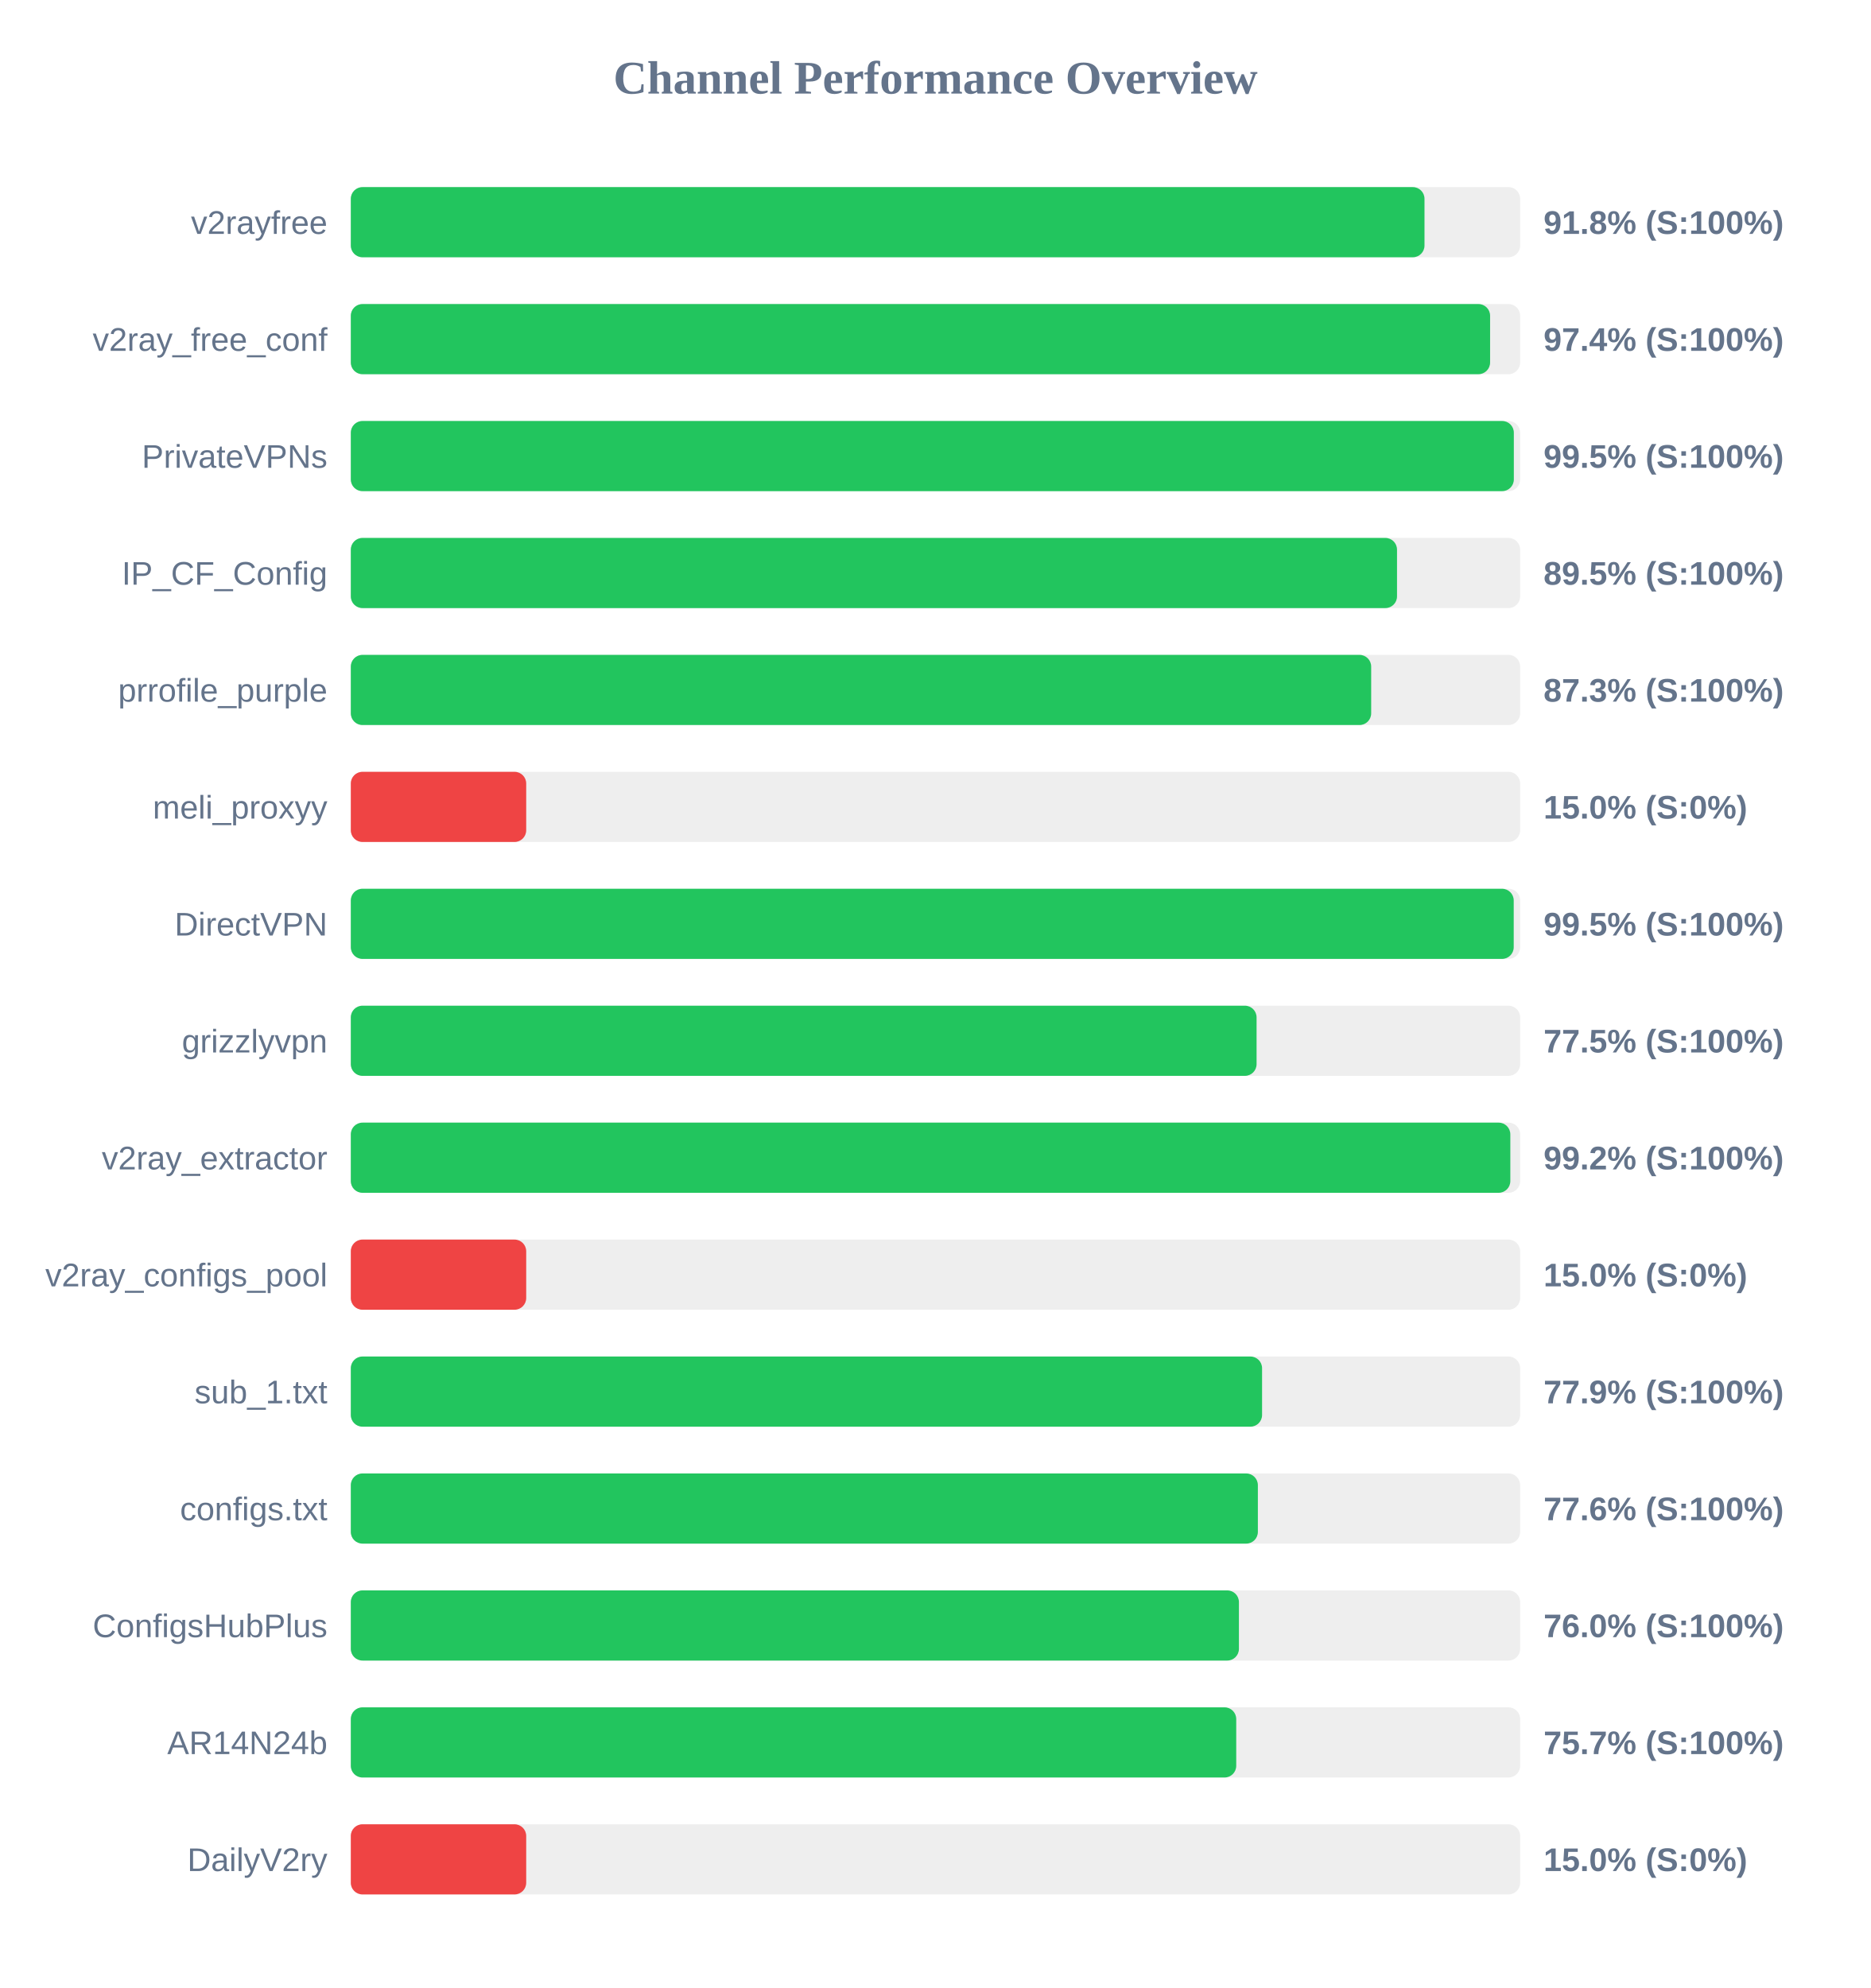
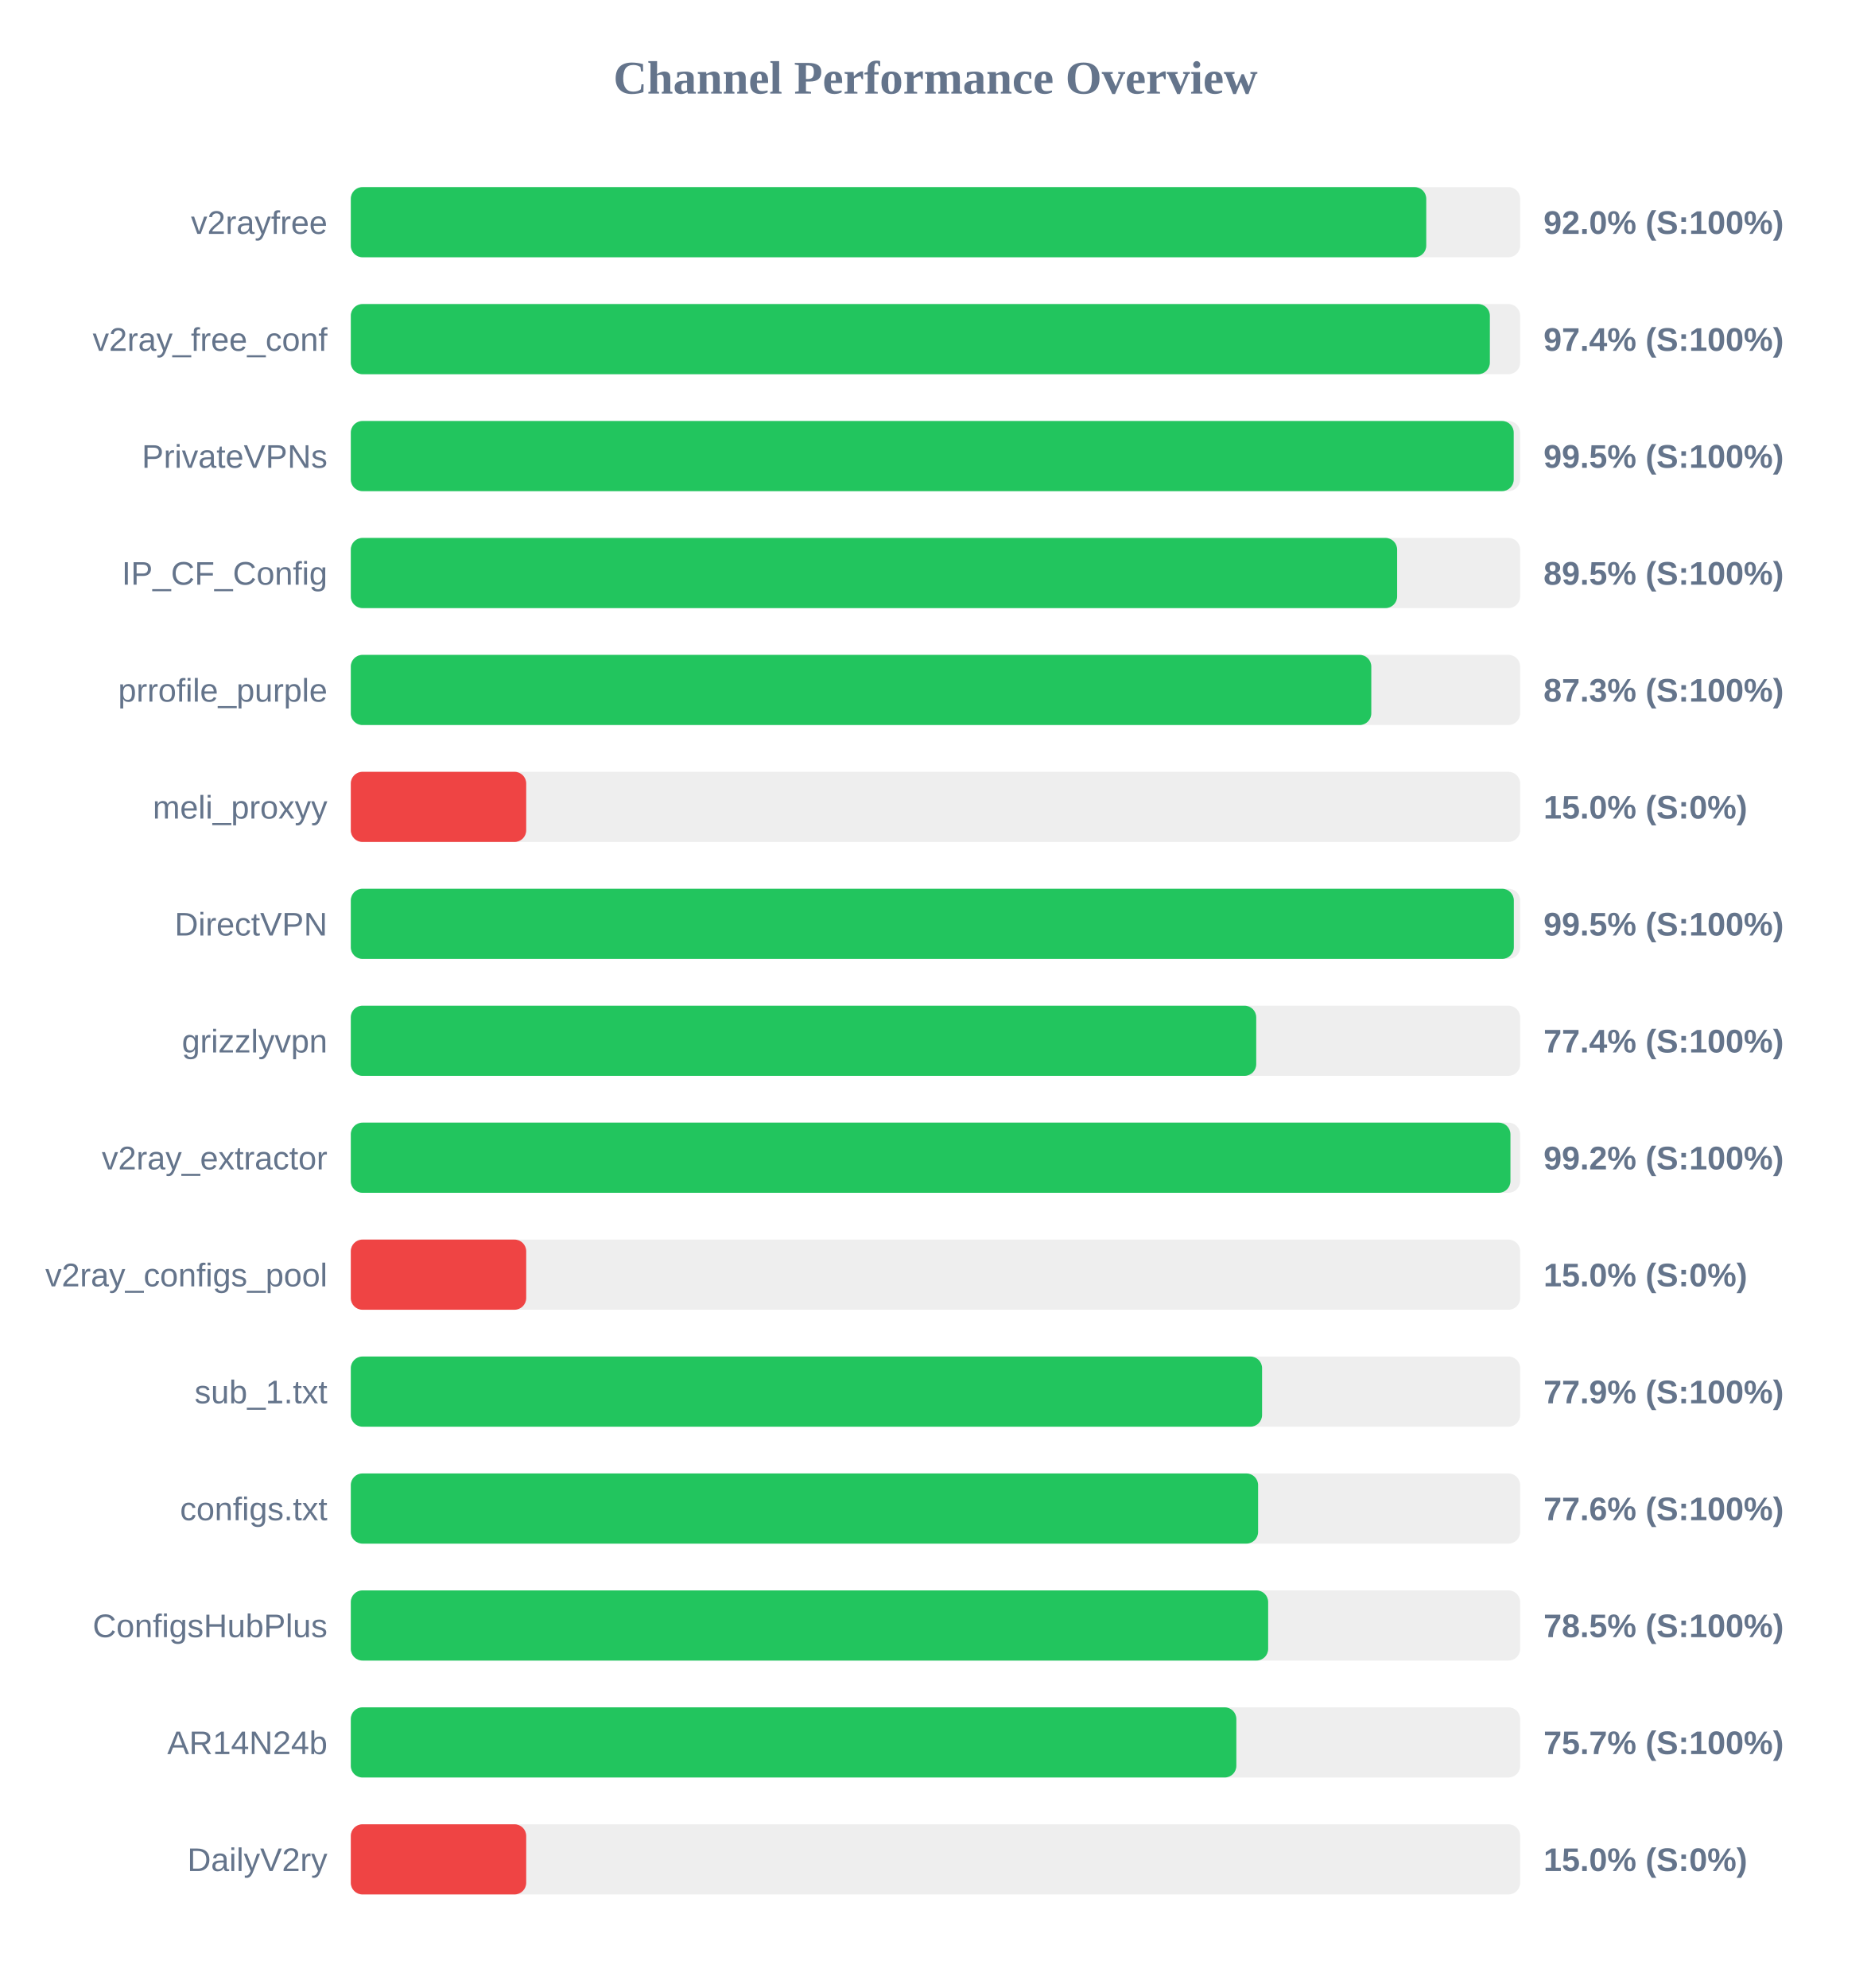
<svg xmlns="http://www.w3.org/2000/svg" width="800" height="850" version="1.1">
  <style>
        .row { font: 14px Arial; fill: #64748b; }
        .score { font: bold 14px Arial; fill: #64748b; }
    </style>
  <text x="400" y="40" text-anchor="middle" font-size="20px" font-weight="bold" fill="#64748b">Channel Performance Overview</text>
  <rect x="150" y="80" width="500" height="30" fill="#eee" rx="5" />
-   <rect x="150" y="80" width="459.1" height="30" fill="#22c55e" rx="5" />
+   <rect x="150" y="80" width="459.85" height="30" fill="#22c55e" rx="5" />
  <text x="140" y="100" text-anchor="end" class="row">v2rayfree</text>
-   <text x="660" y="100" text-anchor="start" class="score">91.8% (S:100%)</text>
+   <text x="660" y="100" text-anchor="start" class="score">92.0% (S:100%)</text>
  <rect x="150" y="130" width="500" height="30" fill="#eee" rx="5" />
-   <rect x="150" y="130" width="487.15" height="30" fill="#22c55e" rx="5" />
+   <rect x="150" y="130" width="487.05" height="30" fill="#22c55e" rx="5" />
  <text x="140" y="150" text-anchor="end" class="row">v2ray_free_conf</text>
  <text x="660" y="150" text-anchor="start" class="score">97.4% (S:100%)</text>
  <rect x="150" y="180" width="500" height="30" fill="#eee" rx="5" />
-   <rect x="150" y="180" width="497.3" height="30" fill="#22c55e" rx="5" />
+   <rect x="150" y="180" width="497.25" height="30" fill="#22c55e" rx="5" />
  <text x="140" y="200" text-anchor="end" class="row">PrivateVPNs</text>
  <text x="660" y="200" text-anchor="start" class="score">99.5% (S:100%)</text>
  <rect x="150" y="230" width="500" height="30" fill="#eee" rx="5" />
-   <rect x="150" y="230" width="447.35" height="30" fill="#22c55e" rx="5" />
+   <rect x="150" y="230" width="447.4" height="30" fill="#22c55e" rx="5" />
  <text x="140" y="250" text-anchor="end" class="row">IP_CF_Config</text>
  <text x="660" y="250" text-anchor="start" class="score">89.5% (S:100%)</text>
  <rect x="150" y="280" width="500" height="30" fill="#eee" rx="5" />
-   <rect x="150" y="280" width="436.3" height="30" fill="#22c55e" rx="5" />
+   <rect x="150" y="280" width="436.35" height="30" fill="#22c55e" rx="5" />
  <text x="140" y="300" text-anchor="end" class="row">prrofile_purple</text>
  <text x="660" y="300" text-anchor="start" class="score">87.3% (S:100%)</text>
  <rect x="150" y="330" width="500" height="30" fill="#eee" rx="5" />
  <rect x="150" y="330" width="75.0" height="30" fill="#ef4444" rx="5" />
  <text x="140" y="350" text-anchor="end" class="row">meli_proxyy</text>
  <text x="660" y="350" text-anchor="start" class="score">15.0% (S:0%)</text>
  <rect x="150" y="380" width="500" height="30" fill="#eee" rx="5" />
-   <rect x="150" y="380" width="497.25" height="30" fill="#22c55e" rx="5" />
+   <rect x="150" y="380" width="497.3" height="30" fill="#22c55e" rx="5" />
  <text x="140" y="400" text-anchor="end" class="row">DirectVPN</text>
  <text x="660" y="400" text-anchor="start" class="score">99.5% (S:100%)</text>
  <rect x="150" y="430" width="500" height="30" fill="#eee" rx="5" />
-   <rect x="150" y="430" width="387.3" height="30" fill="#22c55e" rx="5" />
+   <rect x="150" y="430" width="387.15" height="30" fill="#22c55e" rx="5" />
  <text x="140" y="450" text-anchor="end" class="row">grizzlyvpn</text>
-   <text x="660" y="450" text-anchor="start" class="score">77.5% (S:100%)</text>
+   <text x="660" y="450" text-anchor="start" class="score">77.4% (S:100%)</text>
  <rect x="150" y="480" width="500" height="30" fill="#eee" rx="5" />
-   <rect x="150" y="480" width="495.8" height="30" fill="#22c55e" rx="5" />
+   <rect x="150" y="480" width="495.85" height="30" fill="#22c55e" rx="5" />
  <text x="140" y="500" text-anchor="end" class="row">v2ray_extractor</text>
  <text x="660" y="500" text-anchor="start" class="score">99.2% (S:100%)</text>
  <rect x="150" y="530" width="500" height="30" fill="#eee" rx="5" />
  <rect x="150" y="530" width="75.0" height="30" fill="#ef4444" rx="5" />
  <text x="140" y="550" text-anchor="end" class="row">v2ray_configs_pool</text>
  <text x="660" y="550" text-anchor="start" class="score">15.0% (S:0%)</text>
  <rect x="150" y="580" width="500" height="30" fill="#eee" rx="5" />
  <rect x="150" y="580" width="389.65" height="30" fill="#22c55e" rx="5" />
  <text x="140" y="600" text-anchor="end" class="row">sub_1.txt</text>
  <text x="660" y="600" text-anchor="start" class="score">77.9% (S:100%)</text>
  <rect x="150" y="630" width="500" height="30" fill="#eee" rx="5" />
-   <rect x="150" y="630" width="387.85" height="30" fill="#22c55e" rx="5" />
+   <rect x="150" y="630" width="387.95" height="30" fill="#22c55e" rx="5" />
  <text x="140" y="650" text-anchor="end" class="row">configs.txt</text>
  <text x="660" y="650" text-anchor="start" class="score">77.6% (S:100%)</text>
  <rect x="150" y="680" width="500" height="30" fill="#eee" rx="5" />
-   <rect x="150" y="680" width="379.75" height="30" fill="#22c55e" rx="5" />
+   <rect x="150" y="680" width="392.25" height="30" fill="#22c55e" rx="5" />
  <text x="140" y="700" text-anchor="end" class="row">ConfigsHubPlus</text>
-   <text x="660" y="700" text-anchor="start" class="score">76.0% (S:100%)</text>
+   <text x="660" y="700" text-anchor="start" class="score">78.5% (S:100%)</text>
  <rect x="150" y="730" width="500" height="30" fill="#eee" rx="5" />
-   <rect x="150" y="730" width="378.6" height="30" fill="#22c55e" rx="5" />
+   <rect x="150" y="730" width="378.65" height="30" fill="#22c55e" rx="5" />
  <text x="140" y="750" text-anchor="end" class="row">AR14N24b</text>
  <text x="660" y="750" text-anchor="start" class="score">75.7% (S:100%)</text>
  <rect x="150" y="780" width="500" height="30" fill="#eee" rx="5" />
  <rect x="150" y="780" width="75.0" height="30" fill="#ef4444" rx="5" />
  <text x="140" y="800" text-anchor="end" class="row">DailyV2ry</text>
  <text x="660" y="800" text-anchor="start" class="score">15.0% (S:0%)</text>
</svg>
